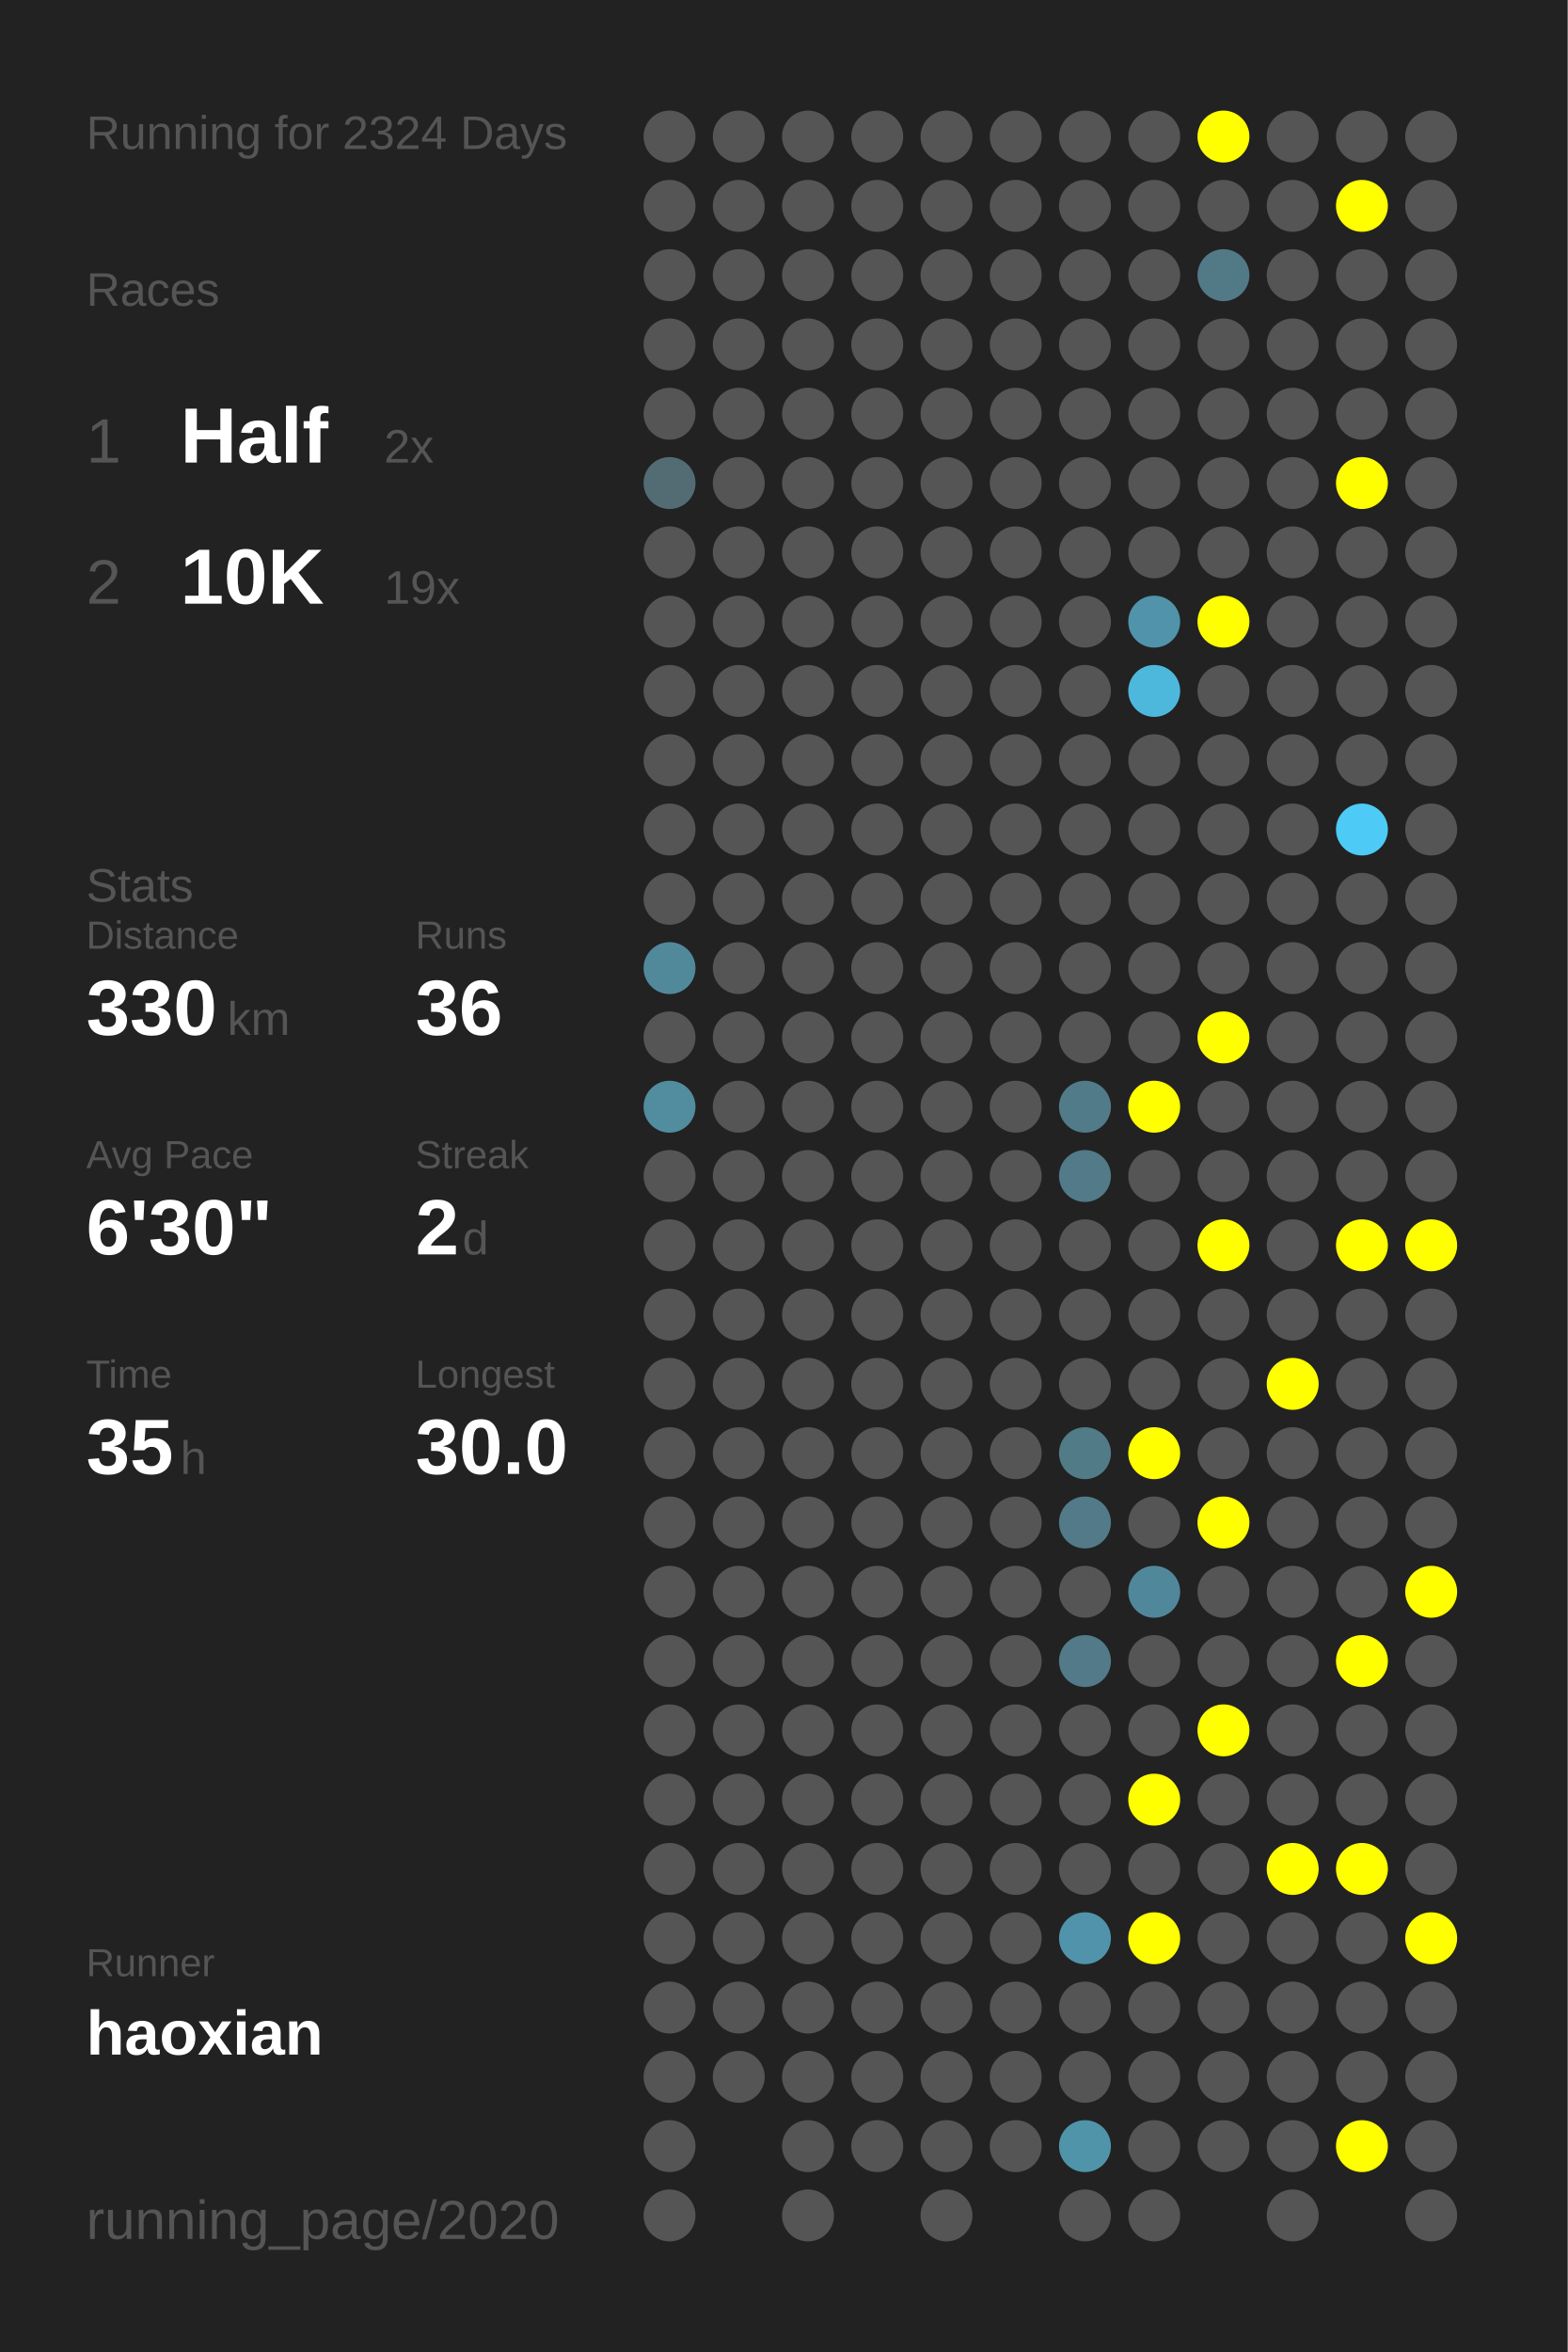
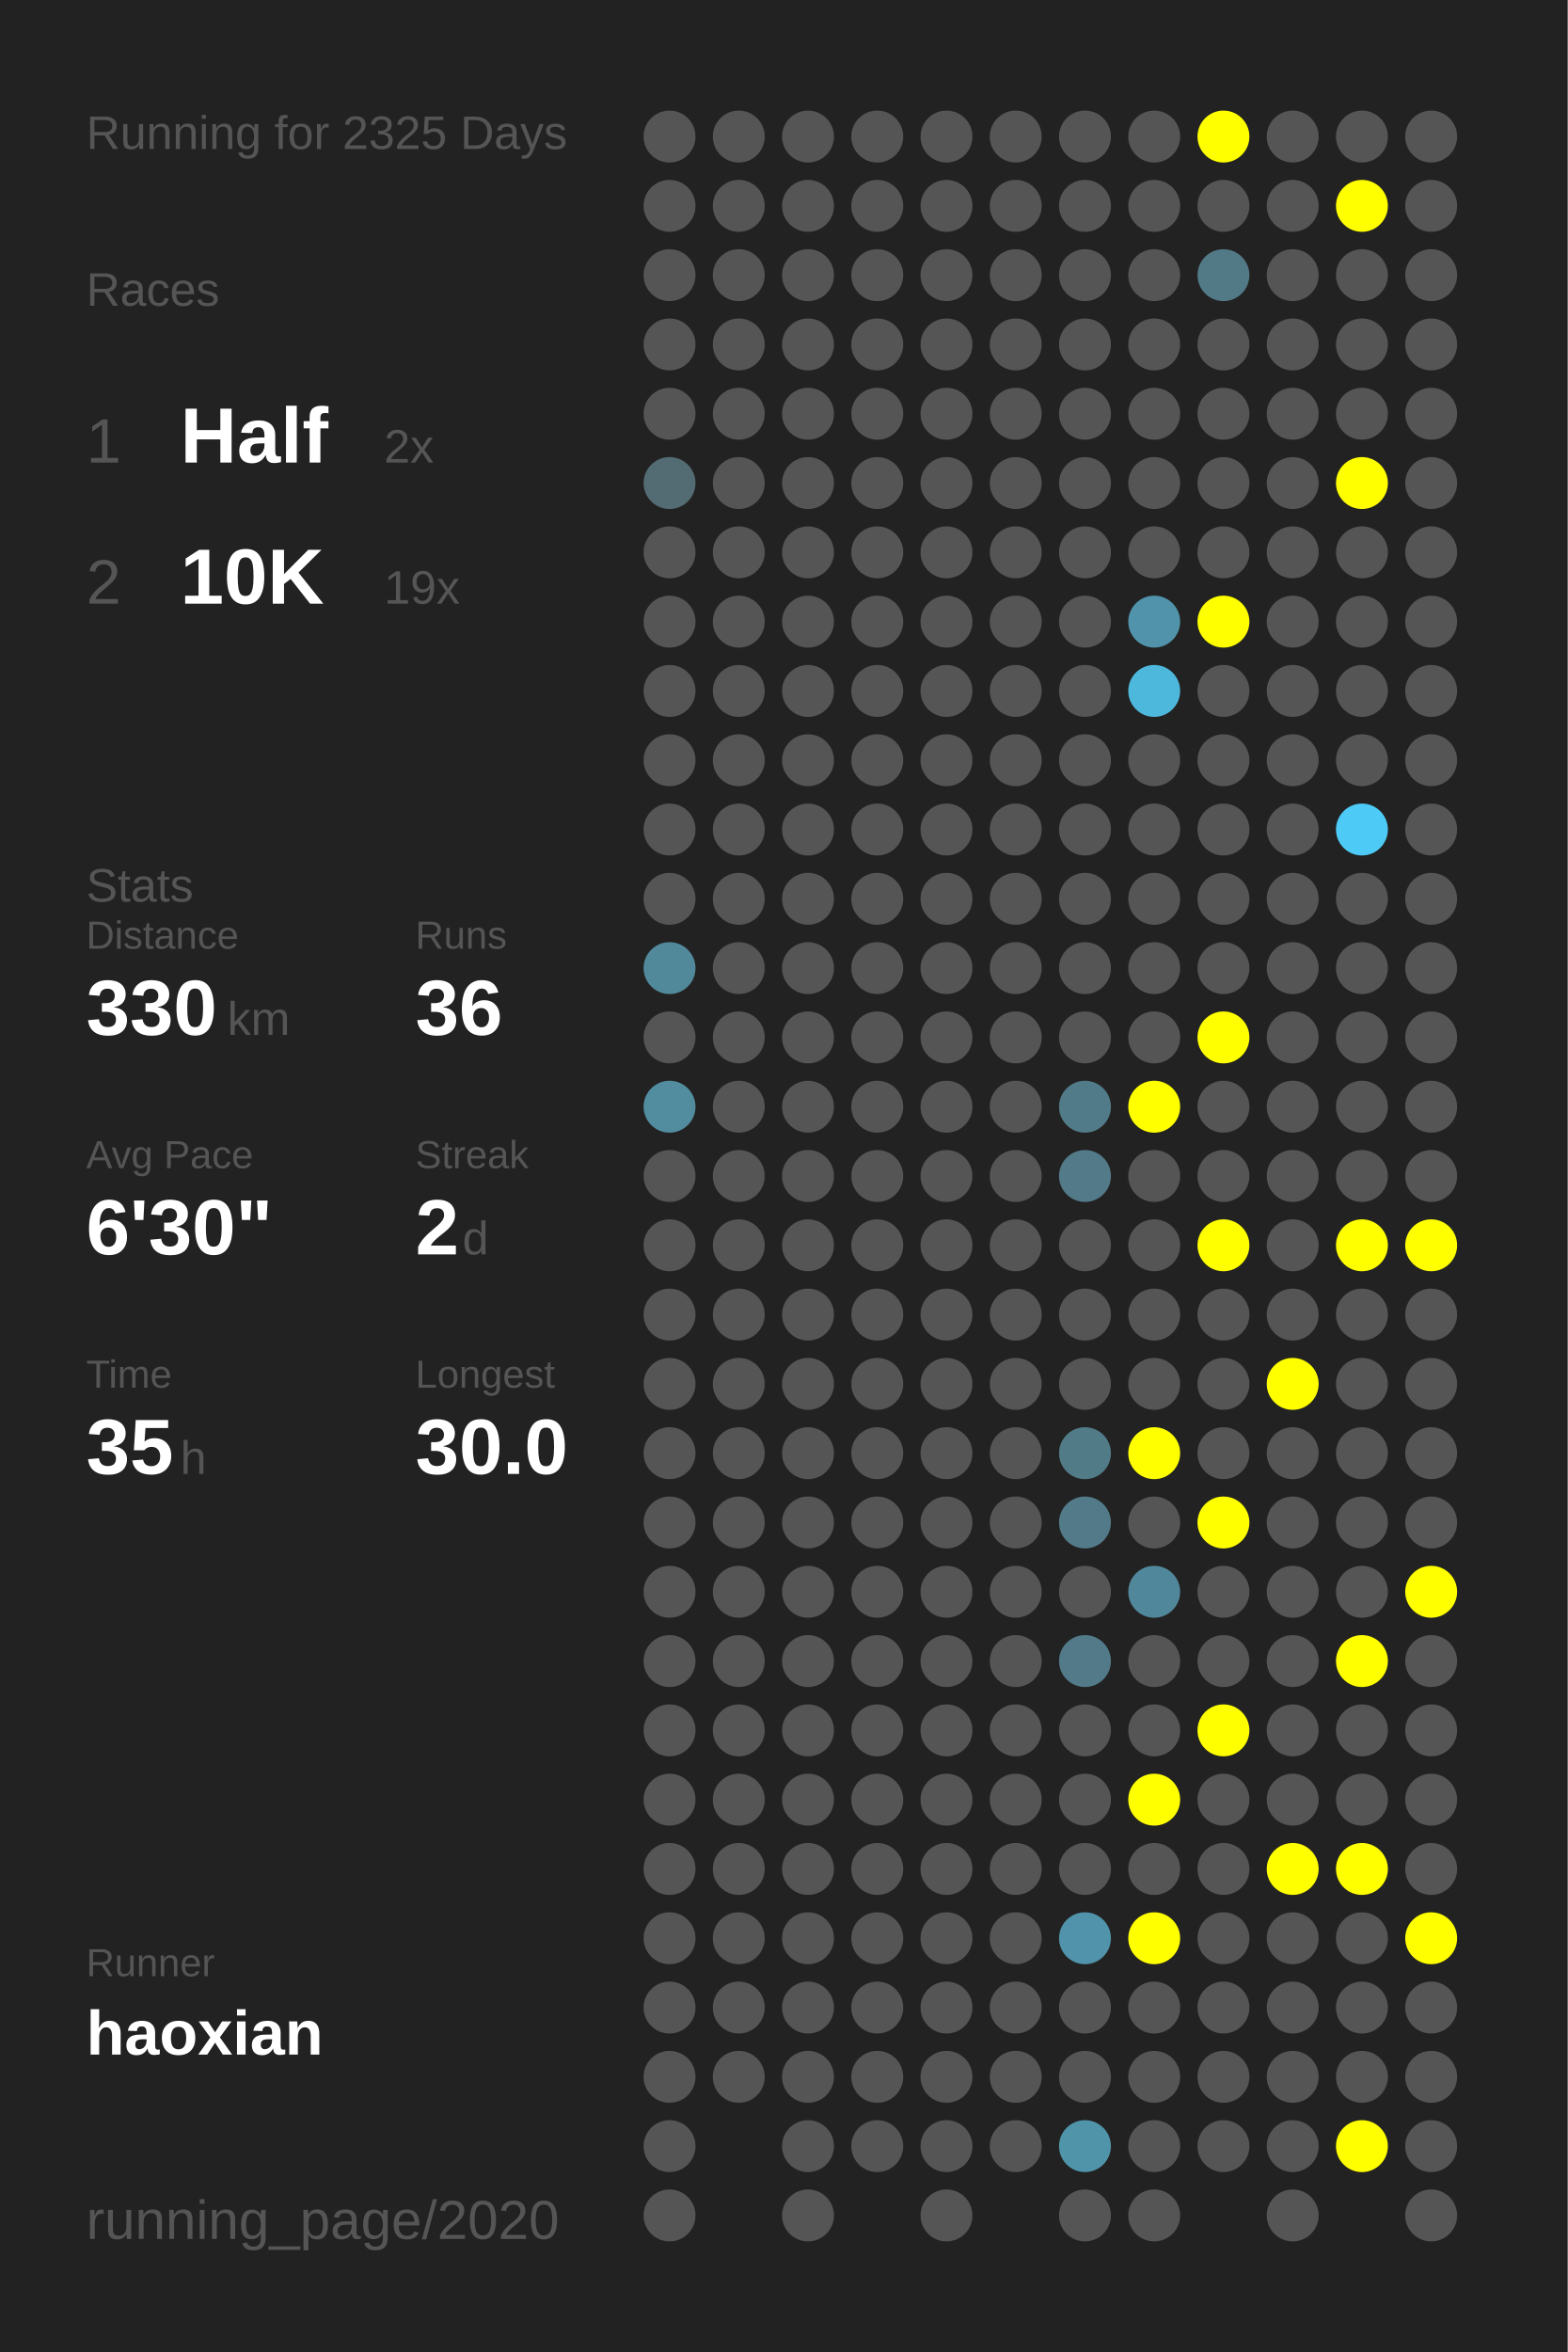
<svg xmlns="http://www.w3.org/2000/svg" baseProfile="full" height="300mm" version="1.1" viewBox="0,0,200,300" width="200mm">
  <defs />
  <rect fill="#222222" height="300" width="200" x="0" y="0" />
-   <text fill="#555555" style="font-size:6px; font-family:Arial;" x="11" y="19">Running for 2324 Days</text>
+   <text fill="#555555" style="font-size:6px; font-family:Arial;" x="11" y="19">Running for 2325 Days</text>
  <text fill="#555555" style="font-size:6px; font-family:Arial;" x="11" y="39">Races</text>
  <text fill="#555555" style="font-size:8px; font-family:Arial;" x="11" y="59">1</text>
  <text fill="#FFFFFF" style="font-size:10px; font-family:Arial; font-weight:bold;" x="23" y="59">Half</text>
  <text fill="#555555" style="font-size:6px; font-family:Arial;" x="49" y="59">2x</text>
  <text fill="#555555" style="font-size:8px; font-family:Arial;" x="11" y="77">2</text>
  <text fill="#FFFFFF" style="font-size:10px; font-family:Arial; font-weight:bold;" x="23" y="77">10K</text>
  <text fill="#555555" style="font-size:6px; font-family:Arial;" x="49" y="77">19x</text>
  <text fill="#555555" style="font-size:6px; font-family:Arial;" x="11" y="115">Stats</text>
  <text fill="#555555" style="font-size:5px; font-family:Arial;" x="11" y="121">Distance</text>
  <text fill="#FFFFFF" style="font-size:10px; font-family:Arial; font-weight:bold;" x="11" y="132">330</text>
  <text fill="#555555" style="font-size:6px; font-family:Arial;" x="29" y="132">km</text>
  <text fill="#555555" style="font-size:5px; font-family:Arial;" x="53" y="121">Runs</text>
  <text fill="#FFFFFF" style="font-size:10px; font-family:Arial; font-weight:bold;" x="53" y="132">36</text>
  <text fill="#555555" style="font-size:5px; font-family:Arial;" x="11" y="149">Avg Pace</text>
  <text fill="#FFFFFF" style="font-size:10px; font-family:Arial; font-weight:bold;" x="11" y="160">6'30"</text>
  <text fill="#555555" style="font-size:5px; font-family:Arial;" x="53" y="149">Streak</text>
  <text fill="#FFFFFF" style="font-size:10px; font-family:Arial; font-weight:bold;" x="53" y="160">2</text>
  <text fill="#555555" style="font-size:6px; font-family:Arial;" x="59" y="160">d</text>
  <text fill="#555555" style="font-size:5px; font-family:Arial;" x="11" y="177">Time</text>
  <text fill="#FFFFFF" style="font-size:10px; font-family:Arial; font-weight:bold;" x="11" y="188">35</text>
  <text fill="#555555" style="font-size:6px; font-family:Arial;" x="23" y="188">h</text>
  <text fill="#555555" style="font-size:5px; font-family:Arial;" x="53" y="177">Longest</text>
  <text fill="#FFFFFF" style="font-size:10px; font-family:Arial; font-weight:bold;" x="53" y="188">30.0</text>
  <text fill="#555555" style="font-size:5px; font-family:Arial;" x="11" y="252.065">Runner</text>
  <text fill="#FFFFFF" style="font-size:8px; font-family:Arial; font-weight:bold;" x="11" y="262.065">haoxian</text>
  <text fill="#555555" style="font-size:7px; font-family:Arial;" x="11" y="285.581">running_page/2020</text>
  <circle cx="85.417" cy="17.419" fill="#555555" r="3.312" />
  <circle cx="85.417" cy="26.258" fill="#555555" r="3.312" />
  <circle cx="85.417" cy="35.097" fill="#555555" r="3.312" />
  <circle cx="85.417" cy="43.935" fill="#555555" r="3.312" />
  <circle cx="85.417" cy="52.774" fill="#555555" r="3.312" />
  <circle cx="85.417" cy="61.613" fill="#536c74" r="3.312" />
  <circle cx="85.417" cy="70.452" fill="#555555" r="3.312" />
  <circle cx="85.417" cy="79.29" fill="#555555" r="3.312" />
  <circle cx="85.417" cy="88.129" fill="#555555" r="3.312" />
  <circle cx="85.417" cy="96.968" fill="#555555" r="3.312" />
  <circle cx="85.417" cy="105.806" fill="#555555" r="3.312" />
  <circle cx="85.417" cy="114.645" fill="#555555" r="3.312" />
  <circle cx="85.417" cy="123.484" fill="#51899b" r="3.312" />
  <circle cx="85.417" cy="132.323" fill="#555555" r="3.312" />
  <circle cx="85.417" cy="141.161" fill="#518c9f" r="3.312" />
  <circle cx="85.417" cy="150" fill="#555555" r="3.312" />
  <circle cx="85.417" cy="158.839" fill="#555555" r="3.312" />
  <circle cx="85.417" cy="167.677" fill="#555555" r="3.312" />
  <circle cx="85.417" cy="176.516" fill="#555555" r="3.312" />
  <circle cx="85.417" cy="185.355" fill="#555555" r="3.312" />
  <circle cx="85.417" cy="194.194" fill="#555555" r="3.312" />
  <circle cx="85.417" cy="203.032" fill="#555555" r="3.312" />
  <circle cx="85.417" cy="211.871" fill="#555555" r="3.312" />
  <circle cx="85.417" cy="220.71" fill="#555555" r="3.312" />
  <circle cx="85.417" cy="229.548" fill="#555555" r="3.312" />
  <circle cx="85.417" cy="238.387" fill="#555555" r="3.312" />
  <circle cx="85.417" cy="247.226" fill="#555555" r="3.312" />
  <circle cx="85.417" cy="256.065" fill="#555555" r="3.312" />
  <circle cx="85.417" cy="264.903" fill="#555555" r="3.312" />
  <circle cx="85.417" cy="273.742" fill="#555555" r="3.312" />
  <circle cx="85.417" cy="282.581" fill="#555555" r="3.312" />
  <circle cx="94.25" cy="17.419" fill="#555555" r="3.312" />
  <circle cx="94.25" cy="26.258" fill="#555555" r="3.312" />
  <circle cx="94.25" cy="35.097" fill="#555555" r="3.312" />
  <circle cx="94.25" cy="43.935" fill="#555555" r="3.312" />
  <circle cx="94.25" cy="52.774" fill="#555555" r="3.312" />
  <circle cx="94.25" cy="61.613" fill="#555555" r="3.312" />
  <circle cx="94.25" cy="70.452" fill="#555555" r="3.312" />
  <circle cx="94.25" cy="79.29" fill="#555555" r="3.312" />
  <circle cx="94.25" cy="88.129" fill="#555555" r="3.312" />
  <circle cx="94.25" cy="96.968" fill="#555555" r="3.312" />
  <circle cx="94.25" cy="105.806" fill="#555555" r="3.312" />
  <circle cx="94.25" cy="114.645" fill="#555555" r="3.312" />
  <circle cx="94.25" cy="123.484" fill="#555555" r="3.312" />
  <circle cx="94.25" cy="132.323" fill="#555555" r="3.312" />
  <circle cx="94.25" cy="141.161" fill="#555555" r="3.312" />
  <circle cx="94.25" cy="150" fill="#555555" r="3.312" />
  <circle cx="94.25" cy="158.839" fill="#555555" r="3.312" />
  <circle cx="94.25" cy="167.677" fill="#555555" r="3.312" />
  <circle cx="94.25" cy="176.516" fill="#555555" r="3.312" />
  <circle cx="94.25" cy="185.355" fill="#555555" r="3.312" />
  <circle cx="94.25" cy="194.194" fill="#555555" r="3.312" />
  <circle cx="94.25" cy="203.032" fill="#555555" r="3.312" />
  <circle cx="94.25" cy="211.871" fill="#555555" r="3.312" />
  <circle cx="94.25" cy="220.71" fill="#555555" r="3.312" />
  <circle cx="94.25" cy="229.548" fill="#555555" r="3.312" />
  <circle cx="94.25" cy="238.387" fill="#555555" r="3.312" />
  <circle cx="94.25" cy="247.226" fill="#555555" r="3.312" />
  <circle cx="94.25" cy="256.065" fill="#555555" r="3.312" />
  <circle cx="94.25" cy="264.903" fill="#555555" r="3.312" />
  <circle cx="103.083" cy="17.419" fill="#555555" r="3.312" />
  <circle cx="103.083" cy="26.258" fill="#555555" r="3.312" />
  <circle cx="103.083" cy="35.097" fill="#555555" r="3.312" />
  <circle cx="103.083" cy="43.935" fill="#555555" r="3.312" />
  <circle cx="103.083" cy="52.774" fill="#555555" r="3.312" />
  <circle cx="103.083" cy="61.613" fill="#555555" r="3.312" />
  <circle cx="103.083" cy="70.452" fill="#555555" r="3.312" />
  <circle cx="103.083" cy="79.29" fill="#555555" r="3.312" />
  <circle cx="103.083" cy="88.129" fill="#555555" r="3.312" />
  <circle cx="103.083" cy="96.968" fill="#555555" r="3.312" />
  <circle cx="103.083" cy="105.806" fill="#555555" r="3.312" />
  <circle cx="103.083" cy="114.645" fill="#555555" r="3.312" />
  <circle cx="103.083" cy="123.484" fill="#555555" r="3.312" />
  <circle cx="103.083" cy="132.323" fill="#555555" r="3.312" />
  <circle cx="103.083" cy="141.161" fill="#555555" r="3.312" />
  <circle cx="103.083" cy="150" fill="#555555" r="3.312" />
  <circle cx="103.083" cy="158.839" fill="#555555" r="3.312" />
  <circle cx="103.083" cy="167.677" fill="#555555" r="3.312" />
  <circle cx="103.083" cy="176.516" fill="#555555" r="3.312" />
  <circle cx="103.083" cy="185.355" fill="#555555" r="3.312" />
  <circle cx="103.083" cy="194.194" fill="#555555" r="3.312" />
  <circle cx="103.083" cy="203.032" fill="#555555" r="3.312" />
  <circle cx="103.083" cy="211.871" fill="#555555" r="3.312" />
  <circle cx="103.083" cy="220.71" fill="#555555" r="3.312" />
  <circle cx="103.083" cy="229.548" fill="#555555" r="3.312" />
  <circle cx="103.083" cy="238.387" fill="#555555" r="3.312" />
  <circle cx="103.083" cy="247.226" fill="#555555" r="3.312" />
  <circle cx="103.083" cy="256.065" fill="#555555" r="3.312" />
  <circle cx="103.083" cy="264.903" fill="#555555" r="3.312" />
  <circle cx="103.083" cy="273.742" fill="#555555" r="3.312" />
  <circle cx="103.083" cy="282.581" fill="#555555" r="3.312" />
  <circle cx="111.917" cy="17.419" fill="#555555" r="3.312" />
  <circle cx="111.917" cy="26.258" fill="#555555" r="3.312" />
  <circle cx="111.917" cy="35.097" fill="#555555" r="3.312" />
  <circle cx="111.917" cy="43.935" fill="#555555" r="3.312" />
  <circle cx="111.917" cy="52.774" fill="#555555" r="3.312" />
  <circle cx="111.917" cy="61.613" fill="#555555" r="3.312" />
  <circle cx="111.917" cy="70.452" fill="#555555" r="3.312" />
  <circle cx="111.917" cy="79.29" fill="#555555" r="3.312" />
  <circle cx="111.917" cy="88.129" fill="#555555" r="3.312" />
  <circle cx="111.917" cy="96.968" fill="#555555" r="3.312" />
  <circle cx="111.917" cy="105.806" fill="#555555" r="3.312" />
  <circle cx="111.917" cy="114.645" fill="#555555" r="3.312" />
  <circle cx="111.917" cy="123.484" fill="#555555" r="3.312" />
  <circle cx="111.917" cy="132.323" fill="#555555" r="3.312" />
  <circle cx="111.917" cy="141.161" fill="#555555" r="3.312" />
  <circle cx="111.917" cy="150" fill="#555555" r="3.312" />
  <circle cx="111.917" cy="158.839" fill="#555555" r="3.312" />
  <circle cx="111.917" cy="167.677" fill="#555555" r="3.312" />
  <circle cx="111.917" cy="176.516" fill="#555555" r="3.312" />
  <circle cx="111.917" cy="185.355" fill="#555555" r="3.312" />
  <circle cx="111.917" cy="194.194" fill="#555555" r="3.312" />
  <circle cx="111.917" cy="203.032" fill="#555555" r="3.312" />
  <circle cx="111.917" cy="211.871" fill="#555555" r="3.312" />
  <circle cx="111.917" cy="220.71" fill="#555555" r="3.312" />
  <circle cx="111.917" cy="229.548" fill="#555555" r="3.312" />
  <circle cx="111.917" cy="238.387" fill="#555555" r="3.312" />
  <circle cx="111.917" cy="247.226" fill="#555555" r="3.312" />
  <circle cx="111.917" cy="256.065" fill="#555555" r="3.312" />
  <circle cx="111.917" cy="264.903" fill="#555555" r="3.312" />
  <circle cx="111.917" cy="273.742" fill="#555555" r="3.312" />
  <circle cx="120.75" cy="17.419" fill="#555555" r="3.312" />
  <circle cx="120.75" cy="26.258" fill="#555555" r="3.312" />
  <circle cx="120.75" cy="35.097" fill="#555555" r="3.312" />
  <circle cx="120.75" cy="43.935" fill="#555555" r="3.312" />
  <circle cx="120.75" cy="52.774" fill="#555555" r="3.312" />
  <circle cx="120.75" cy="61.613" fill="#555555" r="3.312" />
  <circle cx="120.75" cy="70.452" fill="#555555" r="3.312" />
  <circle cx="120.75" cy="79.29" fill="#555555" r="3.312" />
  <circle cx="120.75" cy="88.129" fill="#555555" r="3.312" />
  <circle cx="120.75" cy="96.968" fill="#555555" r="3.312" />
  <circle cx="120.75" cy="105.806" fill="#555555" r="3.312" />
  <circle cx="120.75" cy="114.645" fill="#555555" r="3.312" />
  <circle cx="120.75" cy="123.484" fill="#555555" r="3.312" />
  <circle cx="120.75" cy="132.323" fill="#555555" r="3.312" />
  <circle cx="120.75" cy="141.161" fill="#555555" r="3.312" />
  <circle cx="120.75" cy="150" fill="#555555" r="3.312" />
  <circle cx="120.75" cy="158.839" fill="#555555" r="3.312" />
  <circle cx="120.75" cy="167.677" fill="#555555" r="3.312" />
  <circle cx="120.75" cy="176.516" fill="#555555" r="3.312" />
  <circle cx="120.75" cy="185.355" fill="#555555" r="3.312" />
  <circle cx="120.75" cy="194.194" fill="#555555" r="3.312" />
  <circle cx="120.75" cy="203.032" fill="#555555" r="3.312" />
  <circle cx="120.75" cy="211.871" fill="#555555" r="3.312" />
  <circle cx="120.75" cy="220.71" fill="#555555" r="3.312" />
  <circle cx="120.75" cy="229.548" fill="#555555" r="3.312" />
  <circle cx="120.75" cy="238.387" fill="#555555" r="3.312" />
  <circle cx="120.75" cy="247.226" fill="#555555" r="3.312" />
  <circle cx="120.75" cy="256.065" fill="#555555" r="3.312" />
  <circle cx="120.75" cy="264.903" fill="#555555" r="3.312" />
  <circle cx="120.75" cy="273.742" fill="#555555" r="3.312" />
  <circle cx="120.75" cy="282.581" fill="#555555" r="3.312" />
  <circle cx="129.583" cy="17.419" fill="#555555" r="3.312" />
  <circle cx="129.583" cy="26.258" fill="#555555" r="3.312" />
  <circle cx="129.583" cy="35.097" fill="#555555" r="3.312" />
  <circle cx="129.583" cy="43.935" fill="#555555" r="3.312" />
  <circle cx="129.583" cy="52.774" fill="#555555" r="3.312" />
  <circle cx="129.583" cy="61.613" fill="#555555" r="3.312" />
  <circle cx="129.583" cy="70.452" fill="#555555" r="3.312" />
  <circle cx="129.583" cy="79.29" fill="#555555" r="3.312" />
  <circle cx="129.583" cy="88.129" fill="#555555" r="3.312" />
  <circle cx="129.583" cy="96.968" fill="#555555" r="3.312" />
  <circle cx="129.583" cy="105.806" fill="#555555" r="3.312" />
  <circle cx="129.583" cy="114.645" fill="#555555" r="3.312" />
  <circle cx="129.583" cy="123.484" fill="#555555" r="3.312" />
  <circle cx="129.583" cy="132.323" fill="#555555" r="3.312" />
  <circle cx="129.583" cy="141.161" fill="#555555" r="3.312" />
  <circle cx="129.583" cy="150" fill="#555555" r="3.312" />
  <circle cx="129.583" cy="158.839" fill="#555555" r="3.312" />
  <circle cx="129.583" cy="167.677" fill="#555555" r="3.312" />
  <circle cx="129.583" cy="176.516" fill="#555555" r="3.312" />
  <circle cx="129.583" cy="185.355" fill="#555555" r="3.312" />
  <circle cx="129.583" cy="194.194" fill="#555555" r="3.312" />
  <circle cx="129.583" cy="203.032" fill="#555555" r="3.312" />
  <circle cx="129.583" cy="211.871" fill="#555555" r="3.312" />
  <circle cx="129.583" cy="220.71" fill="#555555" r="3.312" />
  <circle cx="129.583" cy="229.548" fill="#555555" r="3.312" />
  <circle cx="129.583" cy="238.387" fill="#555555" r="3.312" />
  <circle cx="129.583" cy="247.226" fill="#555555" r="3.312" />
  <circle cx="129.583" cy="256.065" fill="#555555" r="3.312" />
  <circle cx="129.583" cy="264.903" fill="#555555" r="3.312" />
  <circle cx="129.583" cy="273.742" fill="#555555" r="3.312" />
  <circle cx="138.417" cy="17.419" fill="#555555" r="3.312" />
  <circle cx="138.417" cy="26.258" fill="#555555" r="3.312" />
  <circle cx="138.417" cy="35.097" fill="#555555" r="3.312" />
  <circle cx="138.417" cy="43.935" fill="#555555" r="3.312" />
  <circle cx="138.417" cy="52.774" fill="#555555" r="3.312" />
  <circle cx="138.417" cy="61.613" fill="#555555" r="3.312" />
  <circle cx="138.417" cy="70.452" fill="#555555" r="3.312" />
  <circle cx="138.417" cy="79.29" fill="#555555" r="3.312" />
  <circle cx="138.417" cy="88.129" fill="#555555" r="3.312" />
  <circle cx="138.417" cy="96.968" fill="#555555" r="3.312" />
  <circle cx="138.417" cy="105.806" fill="#555555" r="3.312" />
  <circle cx="138.417" cy="114.645" fill="#555555" r="3.312" />
  <circle cx="138.417" cy="123.484" fill="#555555" r="3.312" />
  <circle cx="138.417" cy="132.323" fill="#555555" r="3.312" />
  <circle cx="138.417" cy="141.161" fill="#527b89" r="3.312" />
  <circle cx="138.417" cy="150" fill="#527a88" r="3.312" />
  <circle cx="138.417" cy="158.839" fill="#555555" r="3.312" />
  <circle cx="138.417" cy="167.677" fill="#555555" r="3.312" />
  <circle cx="138.417" cy="176.516" fill="#555555" r="3.312" />
  <circle cx="138.417" cy="185.355" fill="#527b88" r="3.312" />
  <circle cx="138.417" cy="194.194" fill="#527a88" r="3.312" />
  <circle cx="138.417" cy="203.032" fill="#555555" r="3.312" />
  <circle cx="138.417" cy="211.871" fill="#527a88" r="3.312" />
  <circle cx="138.417" cy="220.71" fill="#555555" r="3.312" />
  <circle cx="138.417" cy="229.548" fill="#555555" r="3.312" />
  <circle cx="138.417" cy="238.387" fill="#555555" r="3.312" />
  <circle cx="138.417" cy="247.226" fill="#5093aa" r="3.312" />
  <circle cx="138.417" cy="256.065" fill="#555555" r="3.312" />
  <circle cx="138.417" cy="264.903" fill="#555555" r="3.312" />
  <circle cx="138.417" cy="273.742" fill="#5094aa" r="3.312" />
  <circle cx="138.417" cy="282.581" fill="#555555" r="3.312" />
  <circle cx="147.25" cy="17.419" fill="#555555" r="3.312" />
  <circle cx="147.25" cy="26.258" fill="#555555" r="3.312" />
  <circle cx="147.25" cy="35.097" fill="#555555" r="3.312" />
  <circle cx="147.25" cy="43.935" fill="#555555" r="3.312" />
  <circle cx="147.25" cy="52.774" fill="#555555" r="3.312" />
  <circle cx="147.25" cy="61.613" fill="#555555" r="3.312" />
  <circle cx="147.25" cy="70.452" fill="#555555" r="3.312" />
  <circle cx="147.25" cy="79.29" fill="#5093aa" r="3.312" />
  <circle cx="147.25" cy="88.129" fill="#4eb8dc" r="3.312" />
  <circle cx="147.25" cy="96.968" fill="#555555" r="3.312" />
  <circle cx="147.25" cy="105.806" fill="#555555" r="3.312" />
  <circle cx="147.25" cy="114.645" fill="#555555" r="3.312" />
  <circle cx="147.25" cy="123.484" fill="#555555" r="3.312" />
  <circle cx="147.25" cy="132.323" fill="#555555" r="3.312" />
  <circle cx="147.25" cy="141.161" fill="#FFFF00" r="3.312" />
  <circle cx="147.25" cy="150" fill="#555555" r="3.312" />
  <circle cx="147.25" cy="158.839" fill="#555555" r="3.312" />
  <circle cx="147.25" cy="167.677" fill="#555555" r="3.312" />
  <circle cx="147.25" cy="176.516" fill="#555555" r="3.312" />
  <circle cx="147.25" cy="185.355" fill="#FFFF00" r="3.312" />
  <circle cx="147.25" cy="194.194" fill="#555555" r="3.312" />
  <circle cx="147.25" cy="203.032" fill="#51879a" r="3.312" />
  <circle cx="147.25" cy="211.871" fill="#555555" r="3.312" />
  <circle cx="147.25" cy="220.71" fill="#555555" r="3.312" />
  <circle cx="147.25" cy="229.548" fill="#FFFF00" r="3.312" />
  <circle cx="147.25" cy="238.387" fill="#555555" r="3.312" />
  <circle cx="147.25" cy="247.226" fill="#FFFF00" r="3.312" />
  <circle cx="147.25" cy="256.065" fill="#555555" r="3.312" />
  <circle cx="147.25" cy="264.903" fill="#555555" r="3.312" />
  <circle cx="147.25" cy="273.742" fill="#555555" r="3.312" />
  <circle cx="147.25" cy="282.581" fill="#555555" r="3.312" />
  <circle cx="156.083" cy="17.419" fill="#FFFF00" r="3.312" />
  <circle cx="156.083" cy="26.258" fill="#555555" r="3.312" />
  <circle cx="156.083" cy="35.097" fill="#527986" r="3.312" />
  <circle cx="156.083" cy="43.935" fill="#555555" r="3.312" />
  <circle cx="156.083" cy="52.774" fill="#555555" r="3.312" />
  <circle cx="156.083" cy="61.613" fill="#555555" r="3.312" />
  <circle cx="156.083" cy="70.452" fill="#555555" r="3.312" />
  <circle cx="156.083" cy="79.29" fill="#FFFF00" r="3.312" />
  <circle cx="156.083" cy="88.129" fill="#555555" r="3.312" />
  <circle cx="156.083" cy="96.968" fill="#555555" r="3.312" />
  <circle cx="156.083" cy="105.806" fill="#555555" r="3.312" />
  <circle cx="156.083" cy="114.645" fill="#555555" r="3.312" />
  <circle cx="156.083" cy="123.484" fill="#555555" r="3.312" />
  <circle cx="156.083" cy="132.323" fill="#FFFF00" r="3.312" />
  <circle cx="156.083" cy="141.161" fill="#555555" r="3.312" />
  <circle cx="156.083" cy="150" fill="#555555" r="3.312" />
  <circle cx="156.083" cy="158.839" fill="#FFFF00" r="3.312" />
  <circle cx="156.083" cy="167.677" fill="#555555" r="3.312" />
  <circle cx="156.083" cy="176.516" fill="#555555" r="3.312" />
  <circle cx="156.083" cy="185.355" fill="#555555" r="3.312" />
  <circle cx="156.083" cy="194.194" fill="#FFFF00" r="3.312" />
  <circle cx="156.083" cy="203.032" fill="#555555" r="3.312" />
  <circle cx="156.083" cy="211.871" fill="#555555" r="3.312" />
  <circle cx="156.083" cy="220.71" fill="#FFFF00" r="3.312" />
  <circle cx="156.083" cy="229.548" fill="#555555" r="3.312" />
  <circle cx="156.083" cy="238.387" fill="#555555" r="3.312" />
  <circle cx="156.083" cy="247.226" fill="#555555" r="3.312" />
  <circle cx="156.083" cy="256.065" fill="#555555" r="3.312" />
  <circle cx="156.083" cy="264.903" fill="#555555" r="3.312" />
  <circle cx="156.083" cy="273.742" fill="#555555" r="3.312" />
  <circle cx="164.917" cy="17.419" fill="#555555" r="3.312" />
  <circle cx="164.917" cy="26.258" fill="#555555" r="3.312" />
  <circle cx="164.917" cy="35.097" fill="#555555" r="3.312" />
  <circle cx="164.917" cy="43.935" fill="#555555" r="3.312" />
  <circle cx="164.917" cy="52.774" fill="#555555" r="3.312" />
  <circle cx="164.917" cy="61.613" fill="#555555" r="3.312" />
  <circle cx="164.917" cy="70.452" fill="#555555" r="3.312" />
  <circle cx="164.917" cy="79.29" fill="#555555" r="3.312" />
  <circle cx="164.917" cy="88.129" fill="#555555" r="3.312" />
  <circle cx="164.917" cy="96.968" fill="#555555" r="3.312" />
  <circle cx="164.917" cy="105.806" fill="#555555" r="3.312" />
  <circle cx="164.917" cy="114.645" fill="#555555" r="3.312" />
  <circle cx="164.917" cy="123.484" fill="#555555" r="3.312" />
  <circle cx="164.917" cy="132.323" fill="#555555" r="3.312" />
  <circle cx="164.917" cy="141.161" fill="#555555" r="3.312" />
  <circle cx="164.917" cy="150" fill="#555555" r="3.312" />
  <circle cx="164.917" cy="158.839" fill="#555555" r="3.312" />
  <circle cx="164.917" cy="167.677" fill="#555555" r="3.312" />
  <circle cx="164.917" cy="176.516" fill="#FFFF00" r="3.312" />
  <circle cx="164.917" cy="185.355" fill="#555555" r="3.312" />
  <circle cx="164.917" cy="194.194" fill="#555555" r="3.312" />
  <circle cx="164.917" cy="203.032" fill="#555555" r="3.312" />
  <circle cx="164.917" cy="211.871" fill="#555555" r="3.312" />
  <circle cx="164.917" cy="220.71" fill="#555555" r="3.312" />
  <circle cx="164.917" cy="229.548" fill="#555555" r="3.312" />
  <circle cx="164.917" cy="238.387" fill="#FFFF00" r="3.312" />
  <circle cx="164.917" cy="247.226" fill="#555555" r="3.312" />
  <circle cx="164.917" cy="256.065" fill="#555555" r="3.312" />
  <circle cx="164.917" cy="264.903" fill="#555555" r="3.312" />
  <circle cx="164.917" cy="273.742" fill="#555555" r="3.312" />
  <circle cx="164.917" cy="282.581" fill="#555555" r="3.312" />
  <circle cx="173.75" cy="17.419" fill="#555555" r="3.312" />
  <circle cx="173.75" cy="26.258" fill="#FFFF00" r="3.312" />
  <circle cx="173.75" cy="35.097" fill="#555555" r="3.312" />
  <circle cx="173.75" cy="43.935" fill="#555555" r="3.312" />
  <circle cx="173.75" cy="52.774" fill="#555555" r="3.312" />
  <circle cx="173.75" cy="61.613" fill="#FFFF00" r="3.312" />
  <circle cx="173.75" cy="70.452" fill="#555555" r="3.312" />
  <circle cx="173.75" cy="79.29" fill="#555555" r="3.312" />
  <circle cx="173.75" cy="88.129" fill="#555555" r="3.312" />
  <circle cx="173.75" cy="96.968" fill="#555555" r="3.312" />
  <circle cx="173.75" cy="105.806" fill="#4dcbf6" r="3.312" />
  <circle cx="173.75" cy="114.645" fill="#555555" r="3.312" />
  <circle cx="173.75" cy="123.484" fill="#555555" r="3.312" />
  <circle cx="173.75" cy="132.323" fill="#555555" r="3.312" />
  <circle cx="173.75" cy="141.161" fill="#555555" r="3.312" />
  <circle cx="173.75" cy="150" fill="#555555" r="3.312" />
  <circle cx="173.75" cy="158.839" fill="#FFFF00" r="3.312" />
  <circle cx="173.75" cy="167.677" fill="#555555" r="3.312" />
  <circle cx="173.75" cy="176.516" fill="#555555" r="3.312" />
  <circle cx="173.75" cy="185.355" fill="#555555" r="3.312" />
  <circle cx="173.75" cy="194.194" fill="#555555" r="3.312" />
  <circle cx="173.75" cy="203.032" fill="#555555" r="3.312" />
  <circle cx="173.75" cy="211.871" fill="#FFFF00" r="3.312" />
  <circle cx="173.75" cy="220.71" fill="#555555" r="3.312" />
  <circle cx="173.75" cy="229.548" fill="#555555" r="3.312" />
  <circle cx="173.75" cy="238.387" fill="#FFFF00" r="3.312" />
  <circle cx="173.75" cy="247.226" fill="#555555" r="3.312" />
  <circle cx="173.75" cy="256.065" fill="#555555" r="3.312" />
  <circle cx="173.75" cy="264.903" fill="#555555" r="3.312" />
  <circle cx="173.75" cy="273.742" fill="#FFFF00" r="3.312" />
  <circle cx="182.583" cy="17.419" fill="#555555" r="3.312" />
  <circle cx="182.583" cy="26.258" fill="#555555" r="3.312" />
  <circle cx="182.583" cy="35.097" fill="#555555" r="3.312" />
  <circle cx="182.583" cy="43.935" fill="#555555" r="3.312" />
  <circle cx="182.583" cy="52.774" fill="#555555" r="3.312" />
  <circle cx="182.583" cy="61.613" fill="#555555" r="3.312" />
  <circle cx="182.583" cy="70.452" fill="#555555" r="3.312" />
  <circle cx="182.583" cy="79.29" fill="#555555" r="3.312" />
  <circle cx="182.583" cy="88.129" fill="#555555" r="3.312" />
  <circle cx="182.583" cy="96.968" fill="#555555" r="3.312" />
  <circle cx="182.583" cy="105.806" fill="#555555" r="3.312" />
  <circle cx="182.583" cy="114.645" fill="#555555" r="3.312" />
  <circle cx="182.583" cy="123.484" fill="#555555" r="3.312" />
  <circle cx="182.583" cy="132.323" fill="#555555" r="3.312" />
  <circle cx="182.583" cy="141.161" fill="#555555" r="3.312" />
  <circle cx="182.583" cy="150" fill="#555555" r="3.312" />
  <circle cx="182.583" cy="158.839" fill="#FFFF00" r="3.312" />
  <circle cx="182.583" cy="167.677" fill="#555555" r="3.312" />
  <circle cx="182.583" cy="176.516" fill="#555555" r="3.312" />
  <circle cx="182.583" cy="185.355" fill="#555555" r="3.312" />
  <circle cx="182.583" cy="194.194" fill="#555555" r="3.312" />
  <circle cx="182.583" cy="203.032" fill="#FFFF00" r="3.312" />
  <circle cx="182.583" cy="211.871" fill="#555555" r="3.312" />
  <circle cx="182.583" cy="220.71" fill="#555555" r="3.312" />
  <circle cx="182.583" cy="229.548" fill="#555555" r="3.312" />
  <circle cx="182.583" cy="238.387" fill="#555555" r="3.312" />
  <circle cx="182.583" cy="247.226" fill="#FFFF00" r="3.312" />
  <circle cx="182.583" cy="256.065" fill="#555555" r="3.312" />
  <circle cx="182.583" cy="264.903" fill="#555555" r="3.312" />
  <circle cx="182.583" cy="273.742" fill="#555555" r="3.312" />
  <circle cx="182.583" cy="282.581" fill="#555555" r="3.312" />
</svg>
